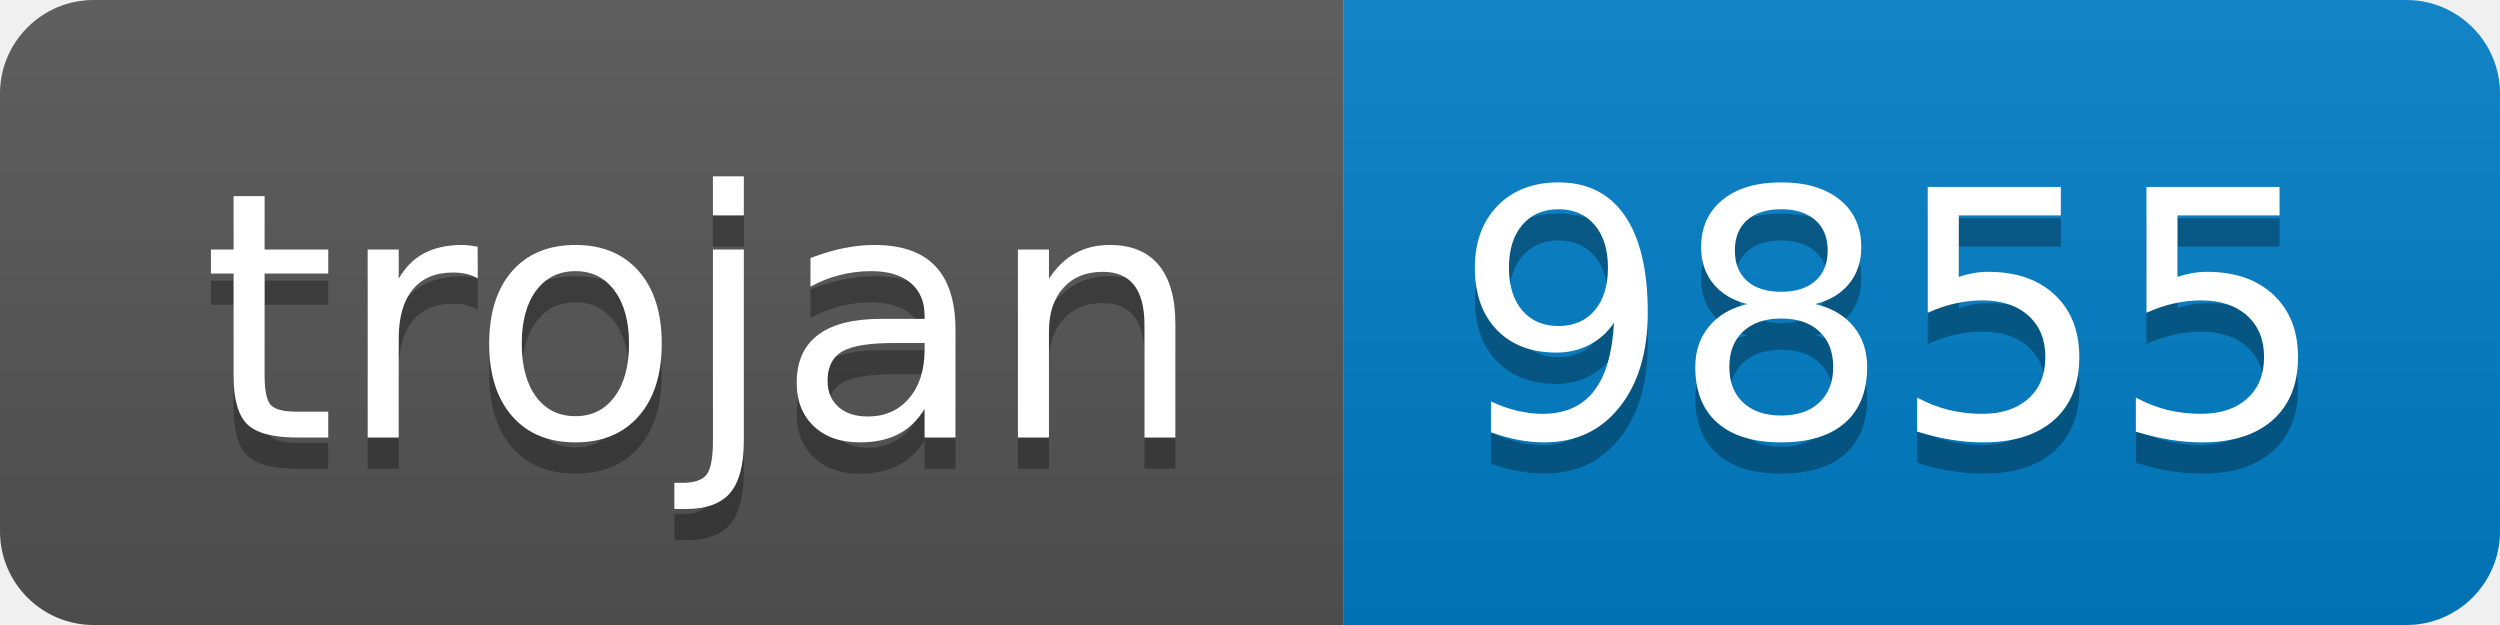
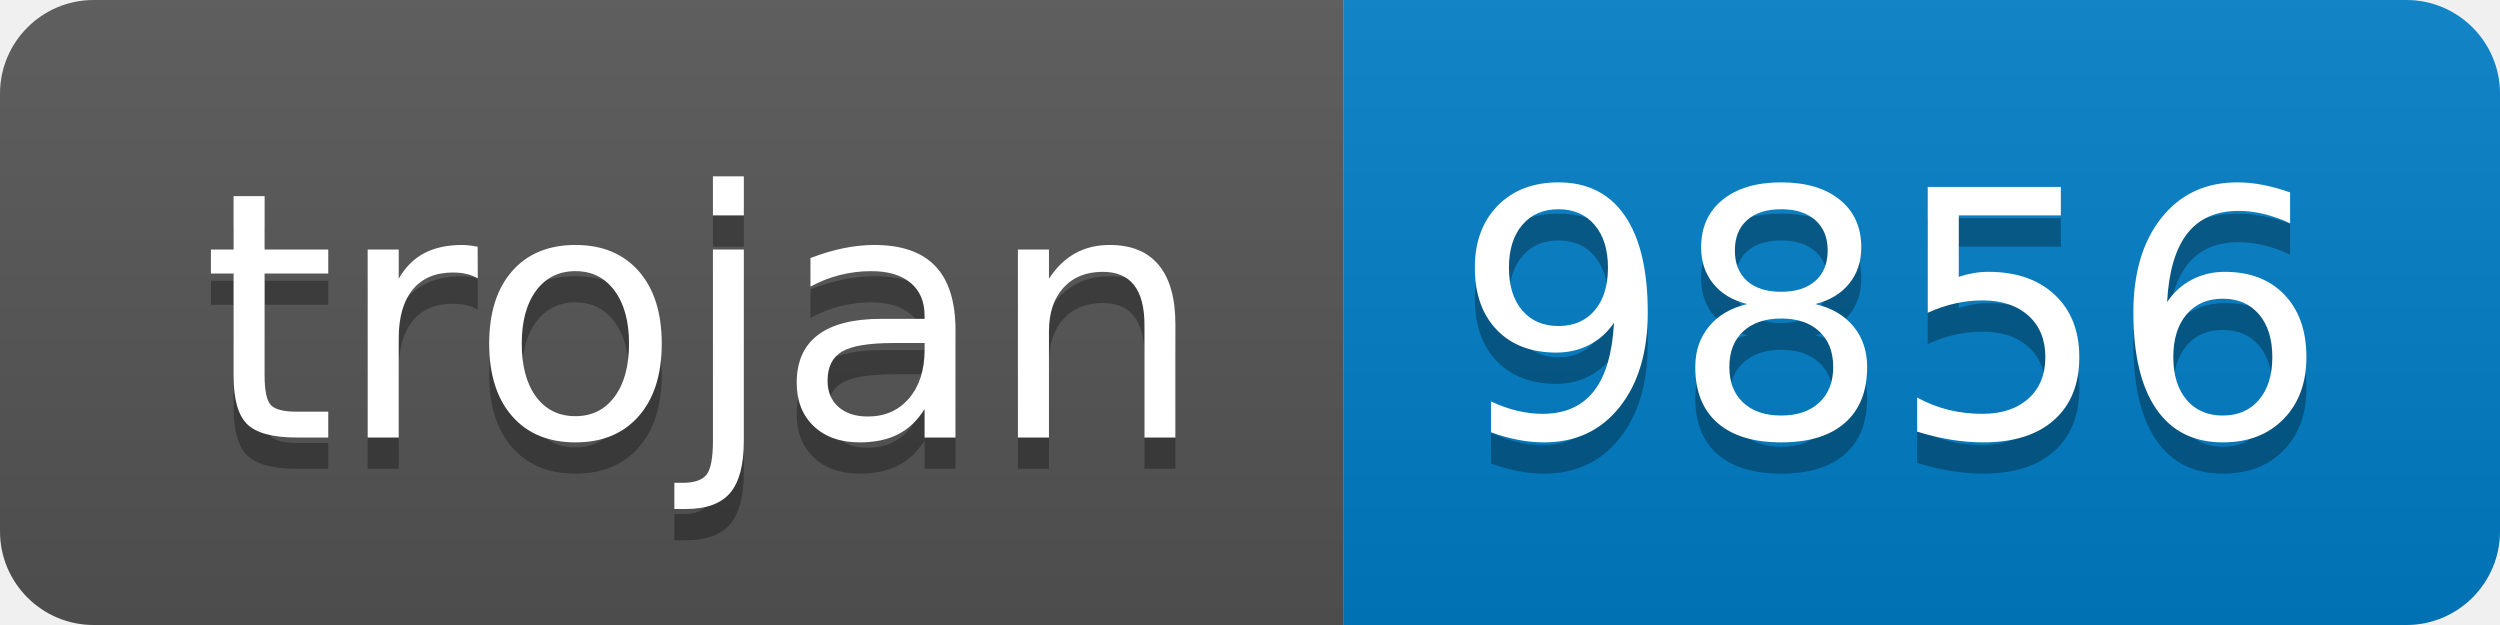
- <svg xmlns="http://www.w3.org/2000/svg" width="80" height="20" role="img" aria-label="trojan: 9855">
+ <svg xmlns="http://www.w3.org/2000/svg" width="80" height="20" role="img" aria-label="trojan: 9856">
  <linearGradient id="s" x2="0" y2="100%">
    <stop offset="0" stop-color="#bbb" stop-opacity=".1" />
    <stop offset="1" stop-opacity=".1" />
  </linearGradient>
  <clipPath id="r">
    <rect width="80" height="20" rx="3" fill="#fff" />
  </clipPath>
  <g clip-path="url(#r)">
    <rect width="43" height="20" fill="#555" />
    <rect x="43" width="37" height="20" fill="#007ec6" />
    <rect width="80" height="20" fill="url(#s)" />
  </g>
  <g fill="#fff" text-anchor="middle" font-family="Verdana,Geneva,DejaVu Sans,sans-serif" text-rendering="geometricPrecision" font-size="110">
    <text aria-hidden="true" x="225" y="150" fill="#010101" fill-opacity=".3" transform="scale(.1)" textLength="330">trojan</text>
    <text x="225" y="140" transform="scale(.1)" fill="#fff" textLength="330">trojan</text>
-     <text aria-hidden="true" x="605" y="150" fill="#010101" fill-opacity=".3" transform="scale(.1)" textLength="270">9855</text>
-     <text x="605" y="140" transform="scale(.1)" fill="#fff" textLength="270">9855</text>
+     <text aria-hidden="true" x="605" y="150" fill="#010101" fill-opacity=".3" transform="scale(.1)" textLength="270">9856</text>
+     <text x="605" y="140" transform="scale(.1)" fill="#fff" textLength="270">9856</text>
  </g>
</svg>
